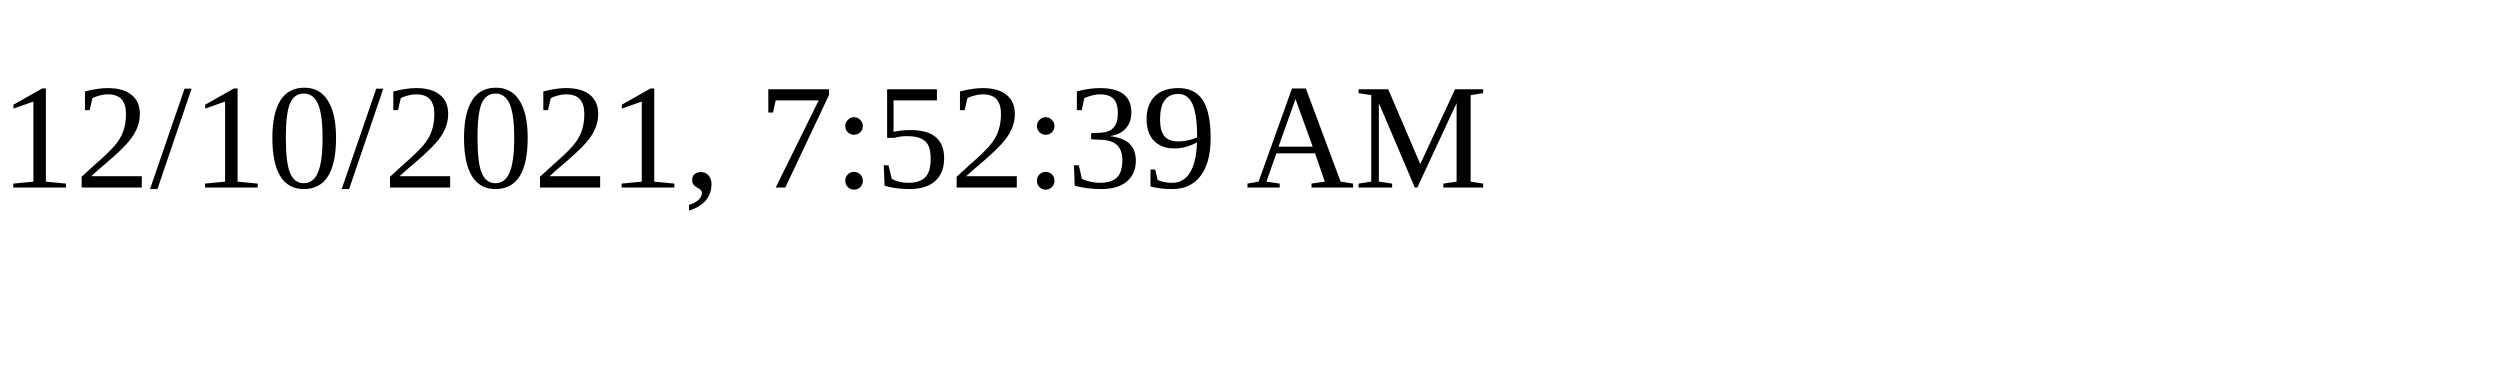
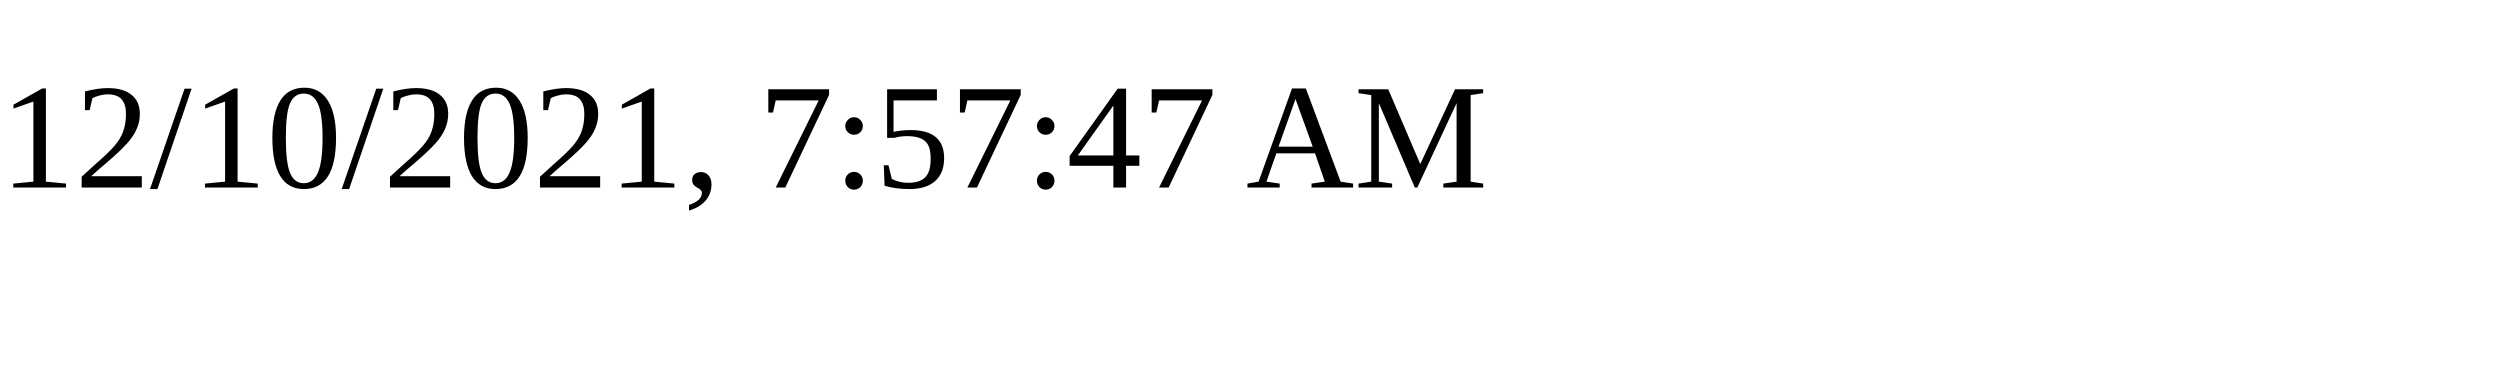
<svg xmlns="http://www.w3.org/2000/svg" height="30" width="200">
-   <text x="0" y="15">12/10/2021, 7:52:39 AM</text>
+   <text x="0" y="15">12/10/2021, 7:57:47 AM</text>
</svg>
